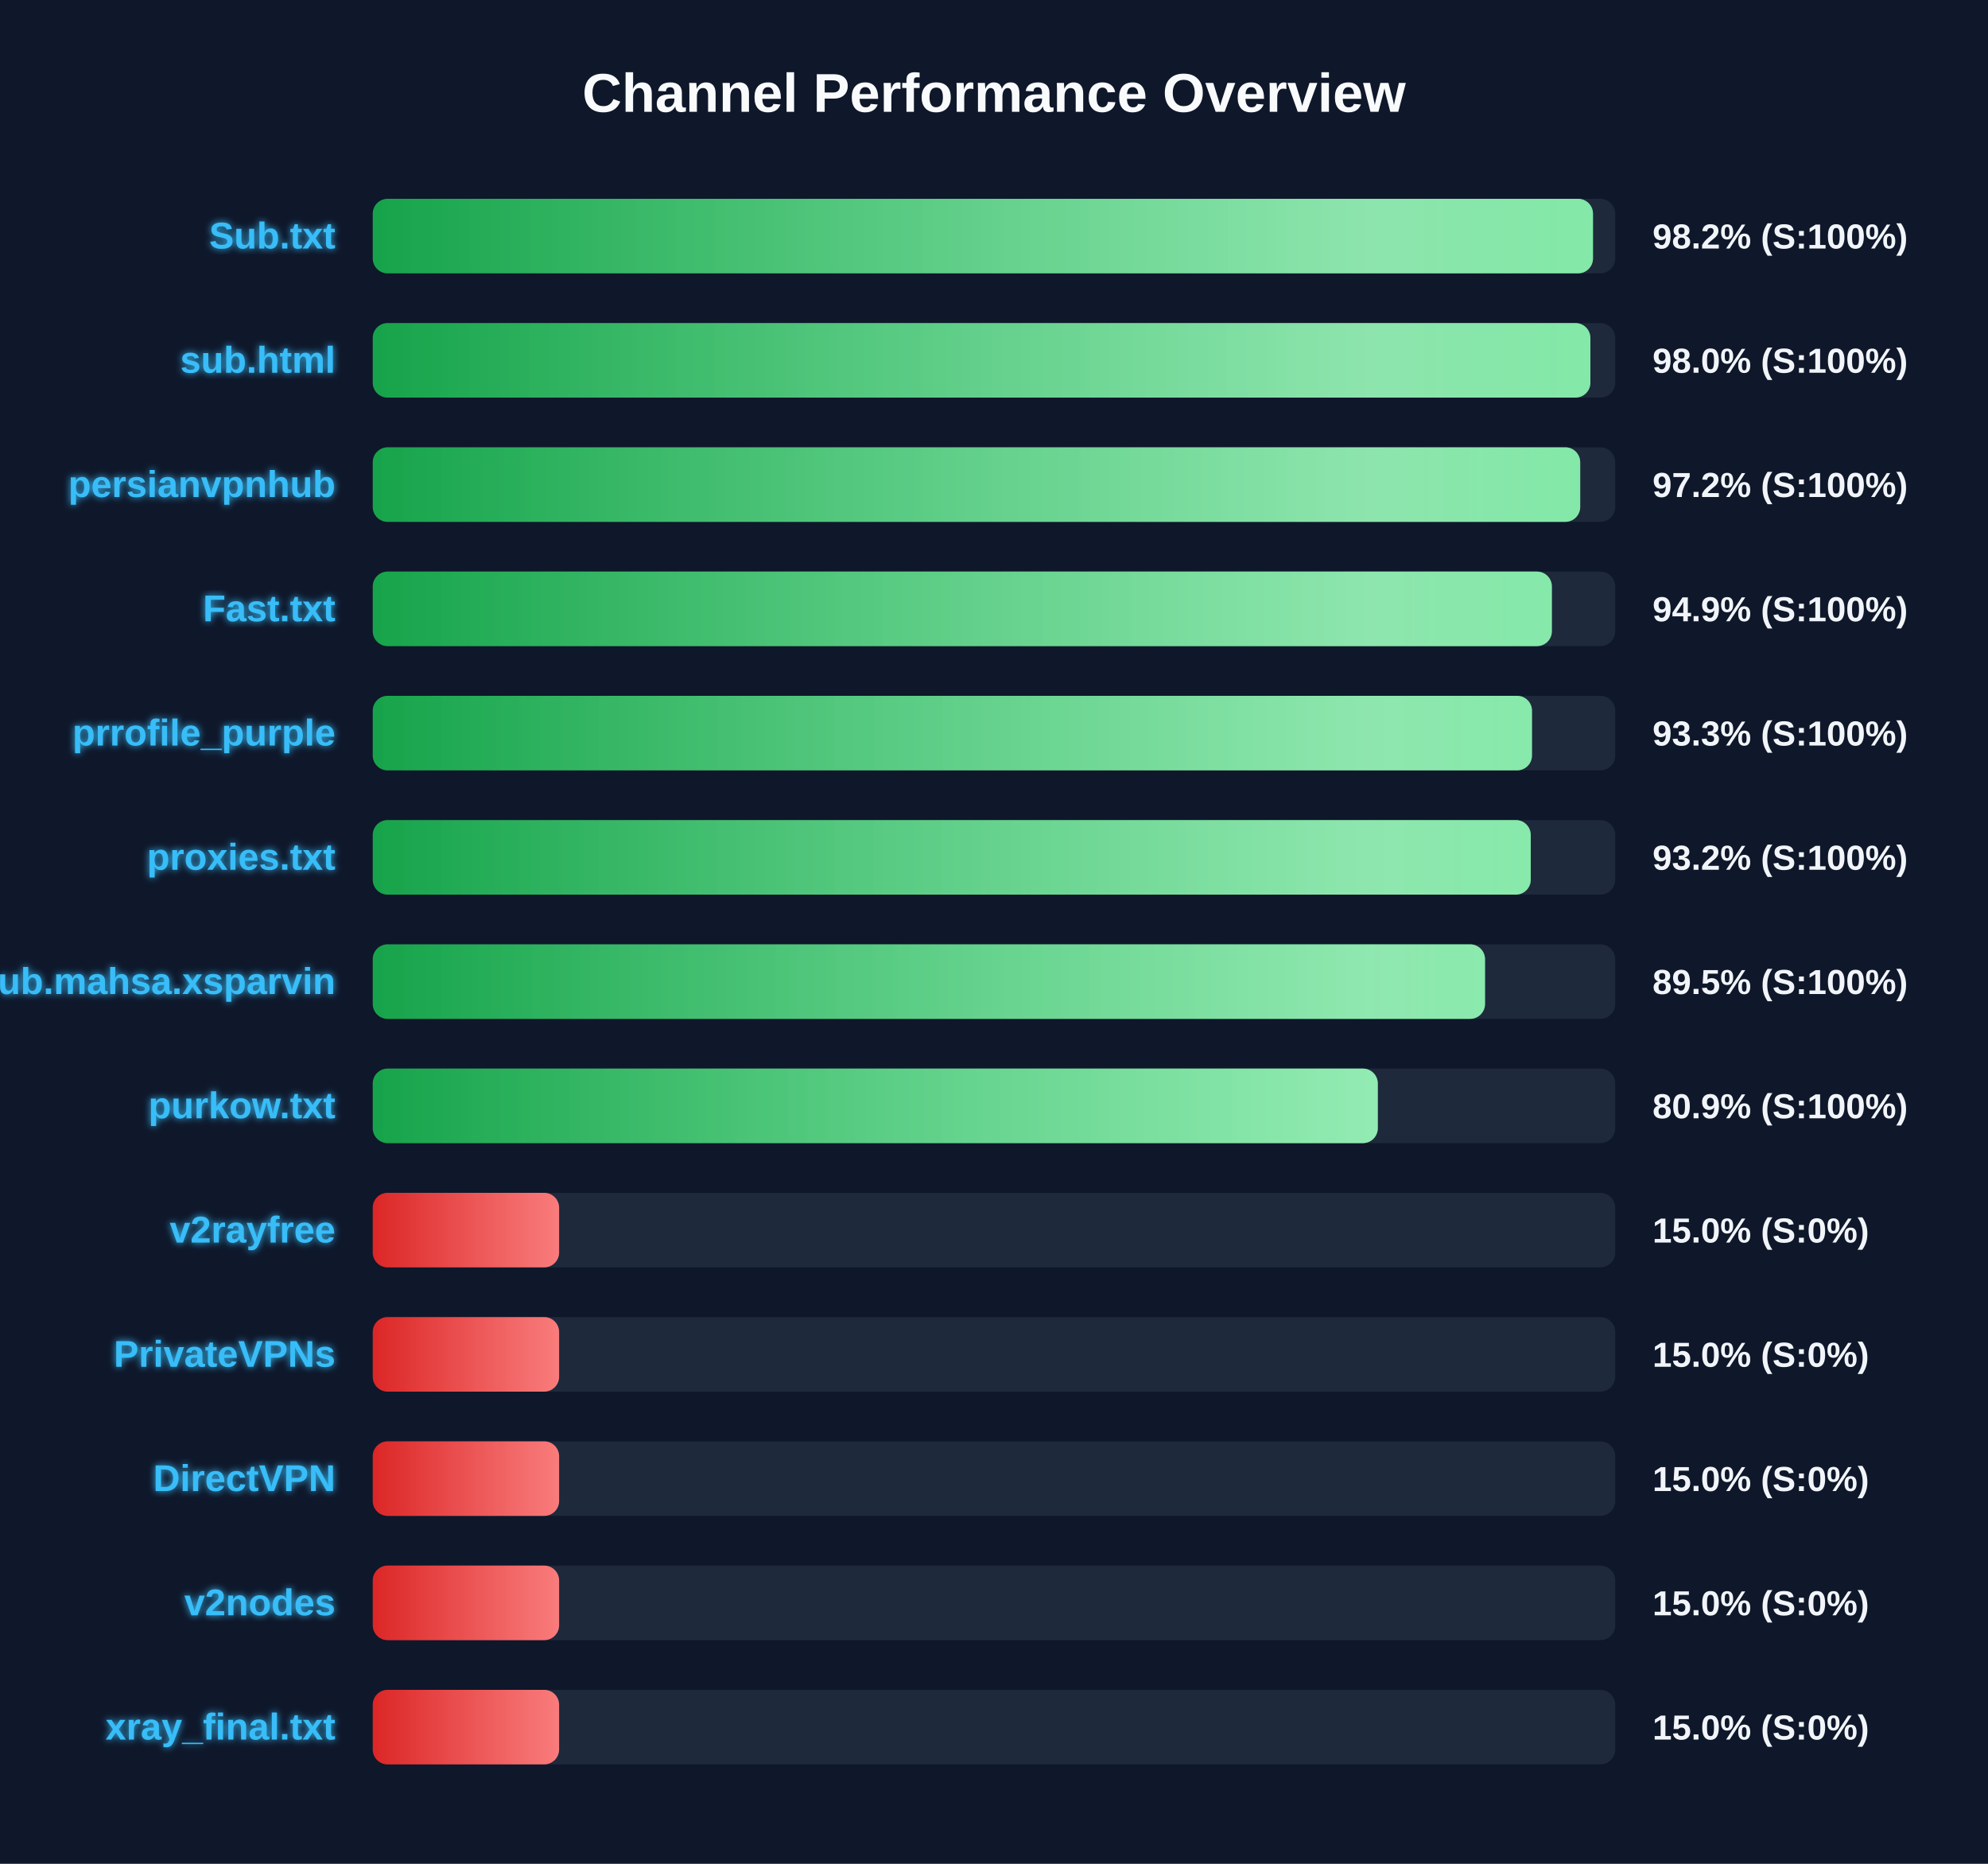
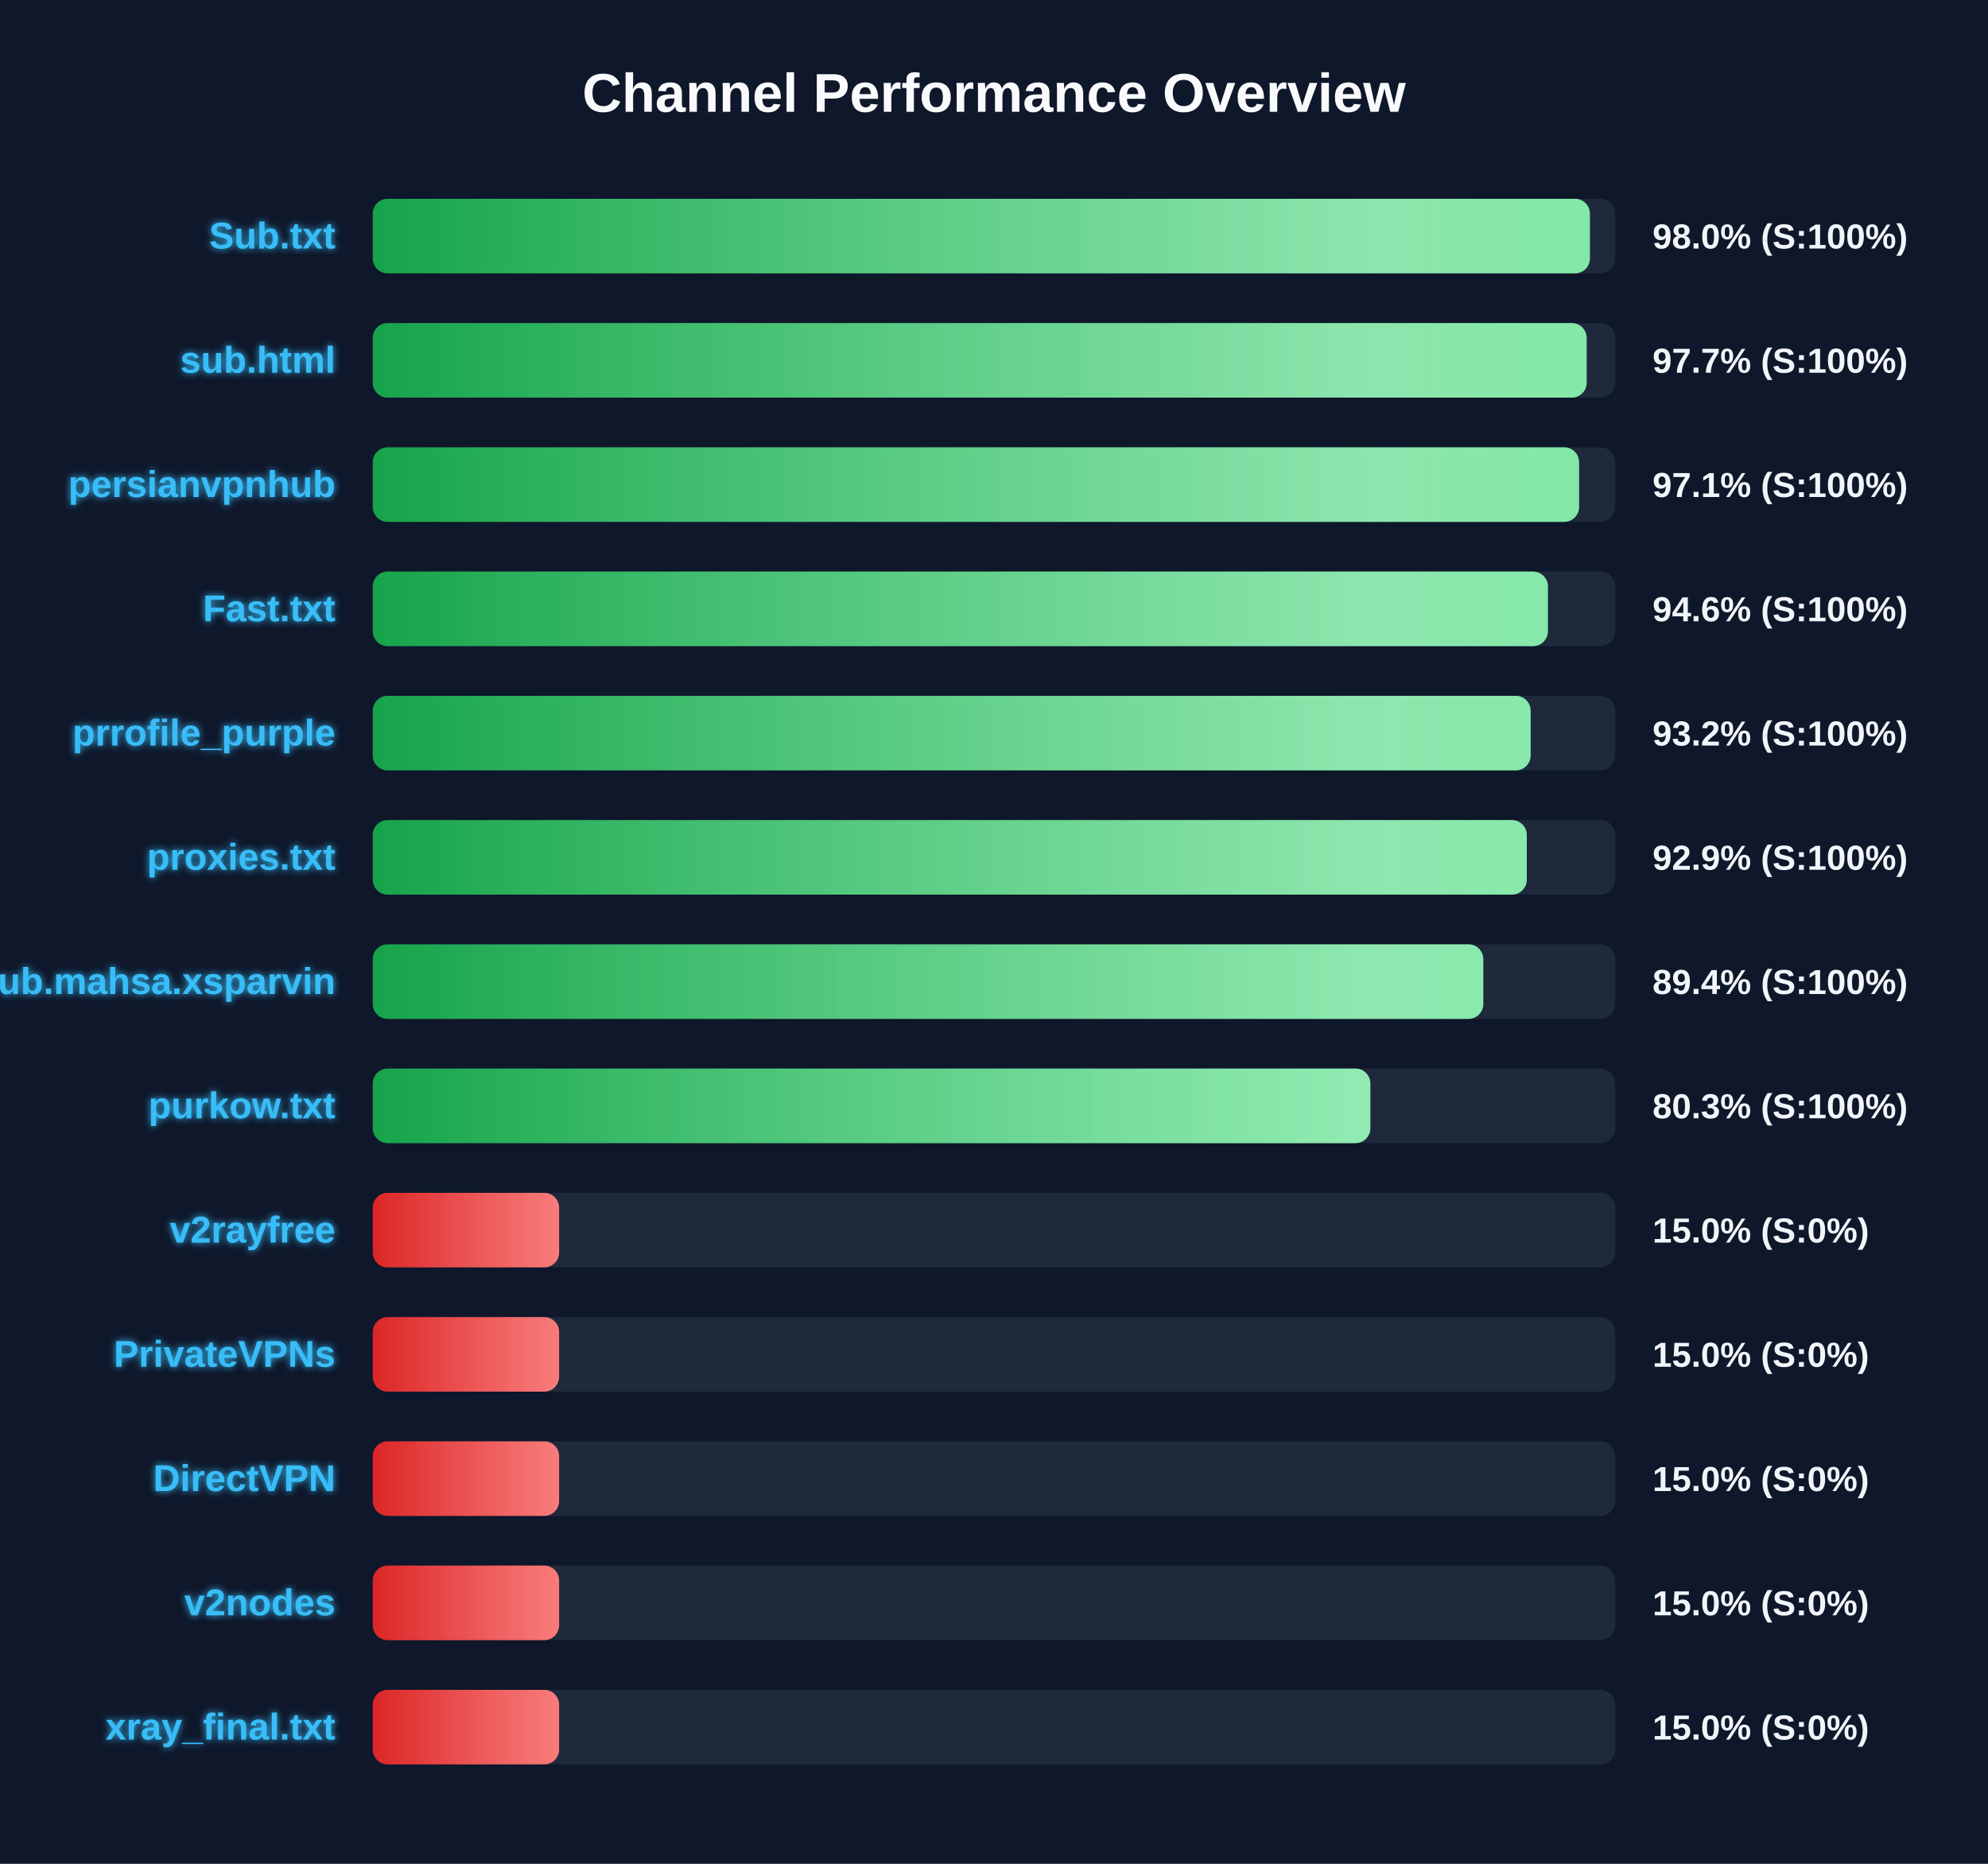
<svg xmlns="http://www.w3.org/2000/svg" width="800" height="750" version="1.1">
  <defs>
    <linearGradient id="grad-green" x1="0%" y1="0%" x2="100%" y2="0%">
      <stop offset="0%" stop-color="#16a34a" />
      <stop offset="100%" stop-color="#4ade80" />
    </linearGradient>
    <linearGradient id="grad-yellow" x1="0%" y1="0%" x2="100%" y2="0%">
      <stop offset="0%" stop-color="#ca8a04" />
      <stop offset="100%" stop-color="#fde047" />
    </linearGradient>
    <linearGradient id="grad-red" x1="0%" y1="0%" x2="100%" y2="0%">
      <stop offset="0%" stop-color="#dc2626" />
      <stop offset="100%" stop-color="#f87171" />
    </linearGradient>
    <linearGradient id="shimmer" x1="0%" y1="0%" x2="100%" y2="0%">
      <stop offset="0%" stop-color="rgba(255,255,255,0)" />
      <stop offset="50%" stop-color="rgba(255,255,255,0.4)" />
      <stop offset="100%" stop-color="rgba(255,255,255,0)" />
    </linearGradient>
    <filter id="glow" x="-20%" y="-20%" width="140%" height="140%">
      <feGaussianBlur stdDeviation="1.5" result="blur" />
      <feComposite in="SourceGraphic" in2="blur" operator="over" />
    </filter>
  </defs>
  <style>
        .bg-rect { fill: #0f172a; }
        .title { font: bold 22px 'Segoe UI', Arial, sans-serif; fill: #f8fafc; }
        .row { font: bold 15px 'Segoe UI', Arial, sans-serif; fill: #38bdf8; filter: url(#glow); }
        .score { font: bold 14px 'Segoe UI', Arial, sans-serif; fill: #f1f5f9; }
        @keyframes shimmer-anim {
            0% { transform: translateX(-100%); }
            100% { transform: translateX(200%); }
        }
        .shimmer-rect {
            animation: shimmer-anim 2.5s infinite linear;
        }
    </style>
  <rect width="100%" height="100%" class="bg-rect" />
  <text x="400" y="45" text-anchor="middle" class="title">Channel Performance Overview</text>
  <rect x="150" y="80" width="500" height="30" fill="#1e293b" rx="6" />
  <clipPath id="clip-0">
-     <rect x="150" y="80" width="491.05" height="30" rx="6" />
+     <rect x="150" y="80" width="489.8" height="30" rx="6" />
  </clipPath>
-   <rect x="150" y="80" width="491.05" height="30" fill="url(#grad-green)" rx="6" />
+   <rect x="150" y="80" width="489.8" height="30" fill="url(#grad-green)" rx="6" />
  <g clip-path="url(#clip-0)">
    <rect x="150" y="80" width="100%" height="30" fill="url(#shimmer)" class="shimmer-rect" />
  </g>
  <text x="135" y="100" text-anchor="end" class="row">Sub.txt</text>
-   <text x="665" y="100" text-anchor="start" class="score">98.2% (S:100%)</text>
+   <text x="665" y="100" text-anchor="start" class="score">98.0% (S:100%)</text>
  <rect x="150" y="130" width="500" height="30" fill="#1e293b" rx="6" />
  <clipPath id="clip-1">
-     <rect x="150" y="130" width="490.0" height="30" rx="6" />
+     <rect x="150" y="130" width="488.5" height="30" rx="6" />
  </clipPath>
-   <rect x="150" y="130" width="490.0" height="30" fill="url(#grad-green)" rx="6" />
+   <rect x="150" y="130" width="488.5" height="30" fill="url(#grad-green)" rx="6" />
  <g clip-path="url(#clip-1)">
    <rect x="150" y="130" width="100%" height="30" fill="url(#shimmer)" class="shimmer-rect" />
  </g>
  <text x="135" y="150" text-anchor="end" class="row">sub.html</text>
-   <text x="665" y="150" text-anchor="start" class="score">98.0% (S:100%)</text>
+   <text x="665" y="150" text-anchor="start" class="score">97.7% (S:100%)</text>
  <rect x="150" y="180" width="500" height="30" fill="#1e293b" rx="6" />
  <clipPath id="clip-2">
-     <rect x="150" y="180" width="485.9" height="30" rx="6" />
+     <rect x="150" y="180" width="485.45" height="30" rx="6" />
  </clipPath>
-   <rect x="150" y="180" width="485.9" height="30" fill="url(#grad-green)" rx="6" />
+   <rect x="150" y="180" width="485.45" height="30" fill="url(#grad-green)" rx="6" />
  <g clip-path="url(#clip-2)">
    <rect x="150" y="180" width="100%" height="30" fill="url(#shimmer)" class="shimmer-rect" />
  </g>
  <text x="135" y="200" text-anchor="end" class="row">persianvpnhub</text>
-   <text x="665" y="200" text-anchor="start" class="score">97.2% (S:100%)</text>
+   <text x="665" y="200" text-anchor="start" class="score">97.1% (S:100%)</text>
  <rect x="150" y="230" width="500" height="30" fill="#1e293b" rx="6" />
  <clipPath id="clip-3">
-     <rect x="150" y="230" width="474.5" height="30" rx="6" />
+     <rect x="150" y="230" width="472.9" height="30" rx="6" />
  </clipPath>
-   <rect x="150" y="230" width="474.5" height="30" fill="url(#grad-green)" rx="6" />
+   <rect x="150" y="230" width="472.9" height="30" fill="url(#grad-green)" rx="6" />
  <g clip-path="url(#clip-3)">
    <rect x="150" y="230" width="100%" height="30" fill="url(#shimmer)" class="shimmer-rect" />
  </g>
  <text x="135" y="250" text-anchor="end" class="row">Fast.txt</text>
-   <text x="665" y="250" text-anchor="start" class="score">94.9% (S:100%)</text>
+   <text x="665" y="250" text-anchor="start" class="score">94.6% (S:100%)</text>
  <rect x="150" y="280" width="500" height="30" fill="#1e293b" rx="6" />
  <clipPath id="clip-4">
-     <rect x="150" y="280" width="466.5" height="30" rx="6" />
+     <rect x="150" y="280" width="465.95" height="30" rx="6" />
  </clipPath>
-   <rect x="150" y="280" width="466.5" height="30" fill="url(#grad-green)" rx="6" />
+   <rect x="150" y="280" width="465.95" height="30" fill="url(#grad-green)" rx="6" />
  <g clip-path="url(#clip-4)">
    <rect x="150" y="280" width="100%" height="30" fill="url(#shimmer)" class="shimmer-rect" />
  </g>
  <text x="135" y="300" text-anchor="end" class="row">prrofile_purple</text>
-   <text x="665" y="300" text-anchor="start" class="score">93.3% (S:100%)</text>
+   <text x="665" y="300" text-anchor="start" class="score">93.2% (S:100%)</text>
  <rect x="150" y="330" width="500" height="30" fill="#1e293b" rx="6" />
  <clipPath id="clip-5">
-     <rect x="150" y="330" width="466.0" height="30" rx="6" />
+     <rect x="150" y="330" width="464.4" height="30" rx="6" />
  </clipPath>
-   <rect x="150" y="330" width="466.0" height="30" fill="url(#grad-green)" rx="6" />
+   <rect x="150" y="330" width="464.4" height="30" fill="url(#grad-green)" rx="6" />
  <g clip-path="url(#clip-5)">
    <rect x="150" y="330" width="100%" height="30" fill="url(#shimmer)" class="shimmer-rect" />
  </g>
  <text x="135" y="350" text-anchor="end" class="row">proxies.txt</text>
-   <text x="665" y="350" text-anchor="start" class="score">93.2% (S:100%)</text>
+   <text x="665" y="350" text-anchor="start" class="score">92.9% (S:100%)</text>
  <rect x="150" y="380" width="500" height="30" fill="#1e293b" rx="6" />
  <clipPath id="clip-6">
-     <rect x="150" y="380" width="447.6" height="30" rx="6" />
+     <rect x="150" y="380" width="446.9" height="30" rx="6" />
  </clipPath>
-   <rect x="150" y="380" width="447.6" height="30" fill="url(#grad-green)" rx="6" />
+   <rect x="150" y="380" width="446.9" height="30" fill="url(#grad-green)" rx="6" />
  <g clip-path="url(#clip-6)">
    <rect x="150" y="380" width="100%" height="30" fill="url(#shimmer)" class="shimmer-rect" />
  </g>
  <text x="135" y="400" text-anchor="end" class="row">Sub.mahsa.xsparvin</text>
-   <text x="665" y="400" text-anchor="start" class="score">89.5% (S:100%)</text>
+   <text x="665" y="400" text-anchor="start" class="score">89.4% (S:100%)</text>
  <rect x="150" y="430" width="500" height="30" fill="#1e293b" rx="6" />
  <clipPath id="clip-7">
-     <rect x="150" y="430" width="404.45" height="30" rx="6" />
+     <rect x="150" y="430" width="401.45" height="30" rx="6" />
  </clipPath>
-   <rect x="150" y="430" width="404.45" height="30" fill="url(#grad-green)" rx="6" />
+   <rect x="150" y="430" width="401.45" height="30" fill="url(#grad-green)" rx="6" />
  <g clip-path="url(#clip-7)">
    <rect x="150" y="430" width="100%" height="30" fill="url(#shimmer)" class="shimmer-rect" />
  </g>
  <text x="135" y="450" text-anchor="end" class="row">purkow.txt</text>
-   <text x="665" y="450" text-anchor="start" class="score">80.9% (S:100%)</text>
+   <text x="665" y="450" text-anchor="start" class="score">80.3% (S:100%)</text>
  <rect x="150" y="480" width="500" height="30" fill="#1e293b" rx="6" />
  <clipPath id="clip-8">
    <rect x="150" y="480" width="75.0" height="30" rx="6" />
  </clipPath>
  <rect x="150" y="480" width="75.0" height="30" fill="url(#grad-red)" rx="6" />
  <g clip-path="url(#clip-8)">
    <rect x="150" y="480" width="100%" height="30" fill="url(#shimmer)" class="shimmer-rect" />
  </g>
  <text x="135" y="500" text-anchor="end" class="row">v2rayfree</text>
  <text x="665" y="500" text-anchor="start" class="score">15.0% (S:0%)</text>
  <rect x="150" y="530" width="500" height="30" fill="#1e293b" rx="6" />
  <clipPath id="clip-9">
    <rect x="150" y="530" width="75.0" height="30" rx="6" />
  </clipPath>
  <rect x="150" y="530" width="75.0" height="30" fill="url(#grad-red)" rx="6" />
  <g clip-path="url(#clip-9)">
    <rect x="150" y="530" width="100%" height="30" fill="url(#shimmer)" class="shimmer-rect" />
  </g>
  <text x="135" y="550" text-anchor="end" class="row">PrivateVPNs</text>
  <text x="665" y="550" text-anchor="start" class="score">15.0% (S:0%)</text>
  <rect x="150" y="580" width="500" height="30" fill="#1e293b" rx="6" />
  <clipPath id="clip-10">
    <rect x="150" y="580" width="75.0" height="30" rx="6" />
  </clipPath>
  <rect x="150" y="580" width="75.0" height="30" fill="url(#grad-red)" rx="6" />
  <g clip-path="url(#clip-10)">
    <rect x="150" y="580" width="100%" height="30" fill="url(#shimmer)" class="shimmer-rect" />
  </g>
  <text x="135" y="600" text-anchor="end" class="row">DirectVPN</text>
  <text x="665" y="600" text-anchor="start" class="score">15.0% (S:0%)</text>
  <rect x="150" y="630" width="500" height="30" fill="#1e293b" rx="6" />
  <clipPath id="clip-11">
    <rect x="150" y="630" width="75.0" height="30" rx="6" />
  </clipPath>
  <rect x="150" y="630" width="75.0" height="30" fill="url(#grad-red)" rx="6" />
  <g clip-path="url(#clip-11)">
    <rect x="150" y="630" width="100%" height="30" fill="url(#shimmer)" class="shimmer-rect" />
  </g>
  <text x="135" y="650" text-anchor="end" class="row">v2nodes</text>
  <text x="665" y="650" text-anchor="start" class="score">15.0% (S:0%)</text>
  <rect x="150" y="680" width="500" height="30" fill="#1e293b" rx="6" />
  <clipPath id="clip-12">
    <rect x="150" y="680" width="75.0" height="30" rx="6" />
  </clipPath>
  <rect x="150" y="680" width="75.0" height="30" fill="url(#grad-red)" rx="6" />
  <g clip-path="url(#clip-12)">
    <rect x="150" y="680" width="100%" height="30" fill="url(#shimmer)" class="shimmer-rect" />
  </g>
  <text x="135" y="700" text-anchor="end" class="row">xray_final.txt</text>
  <text x="665" y="700" text-anchor="start" class="score">15.0% (S:0%)</text>
</svg>
